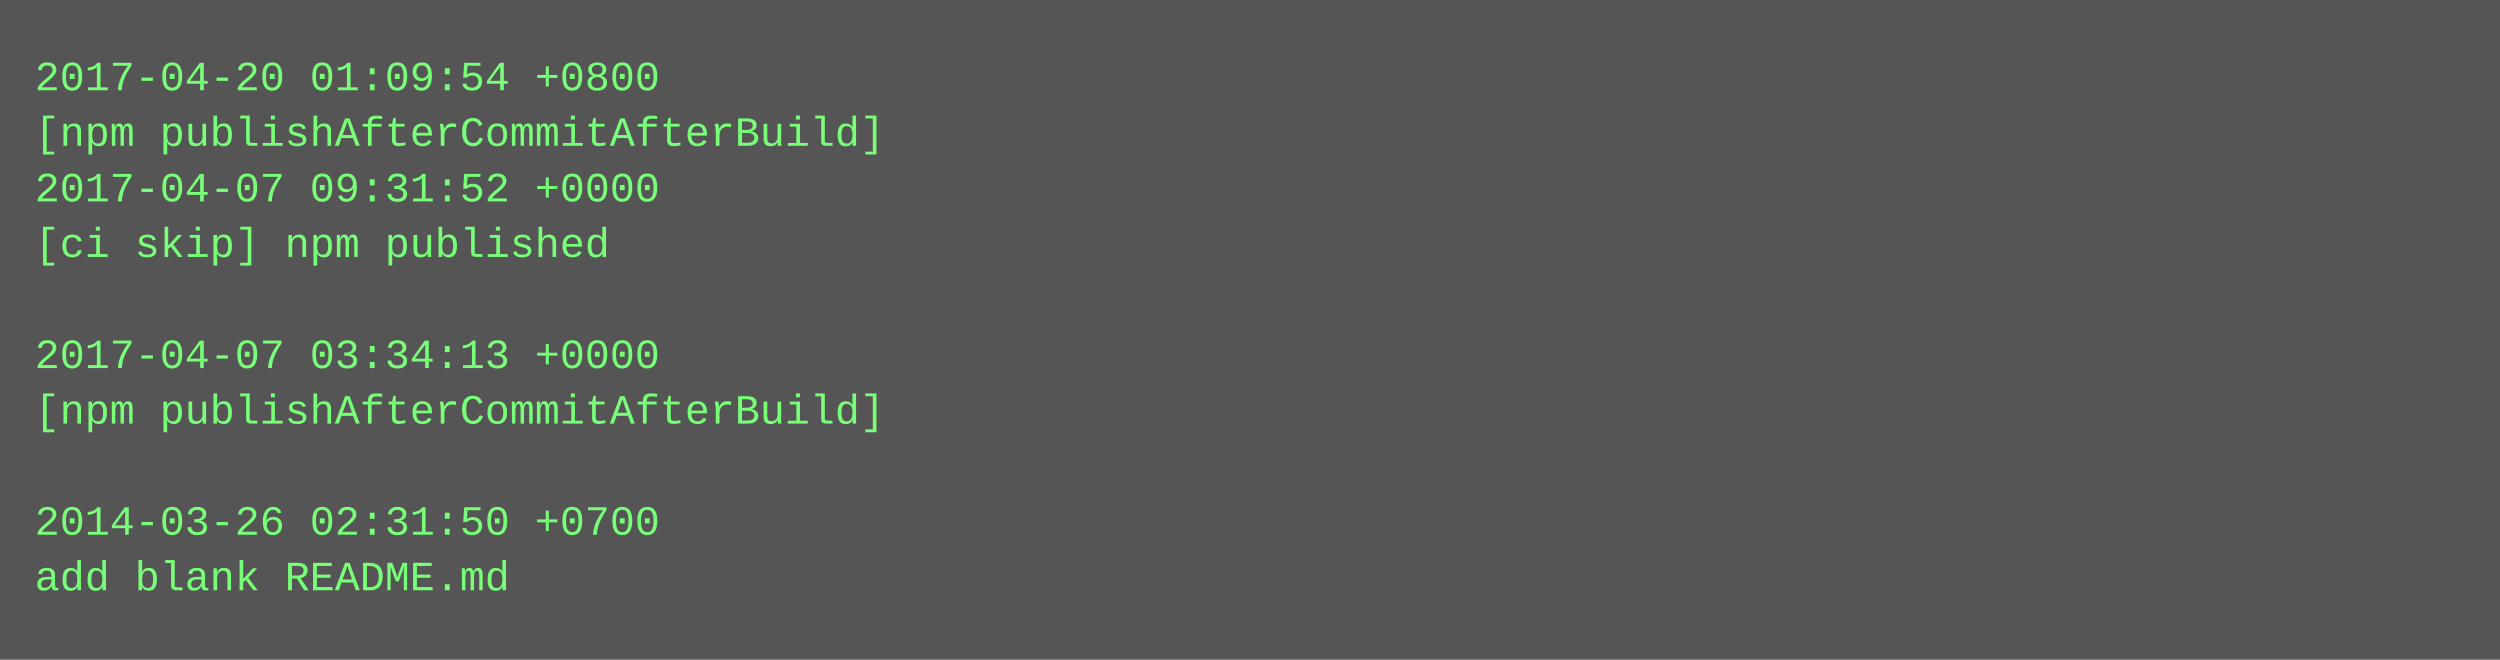
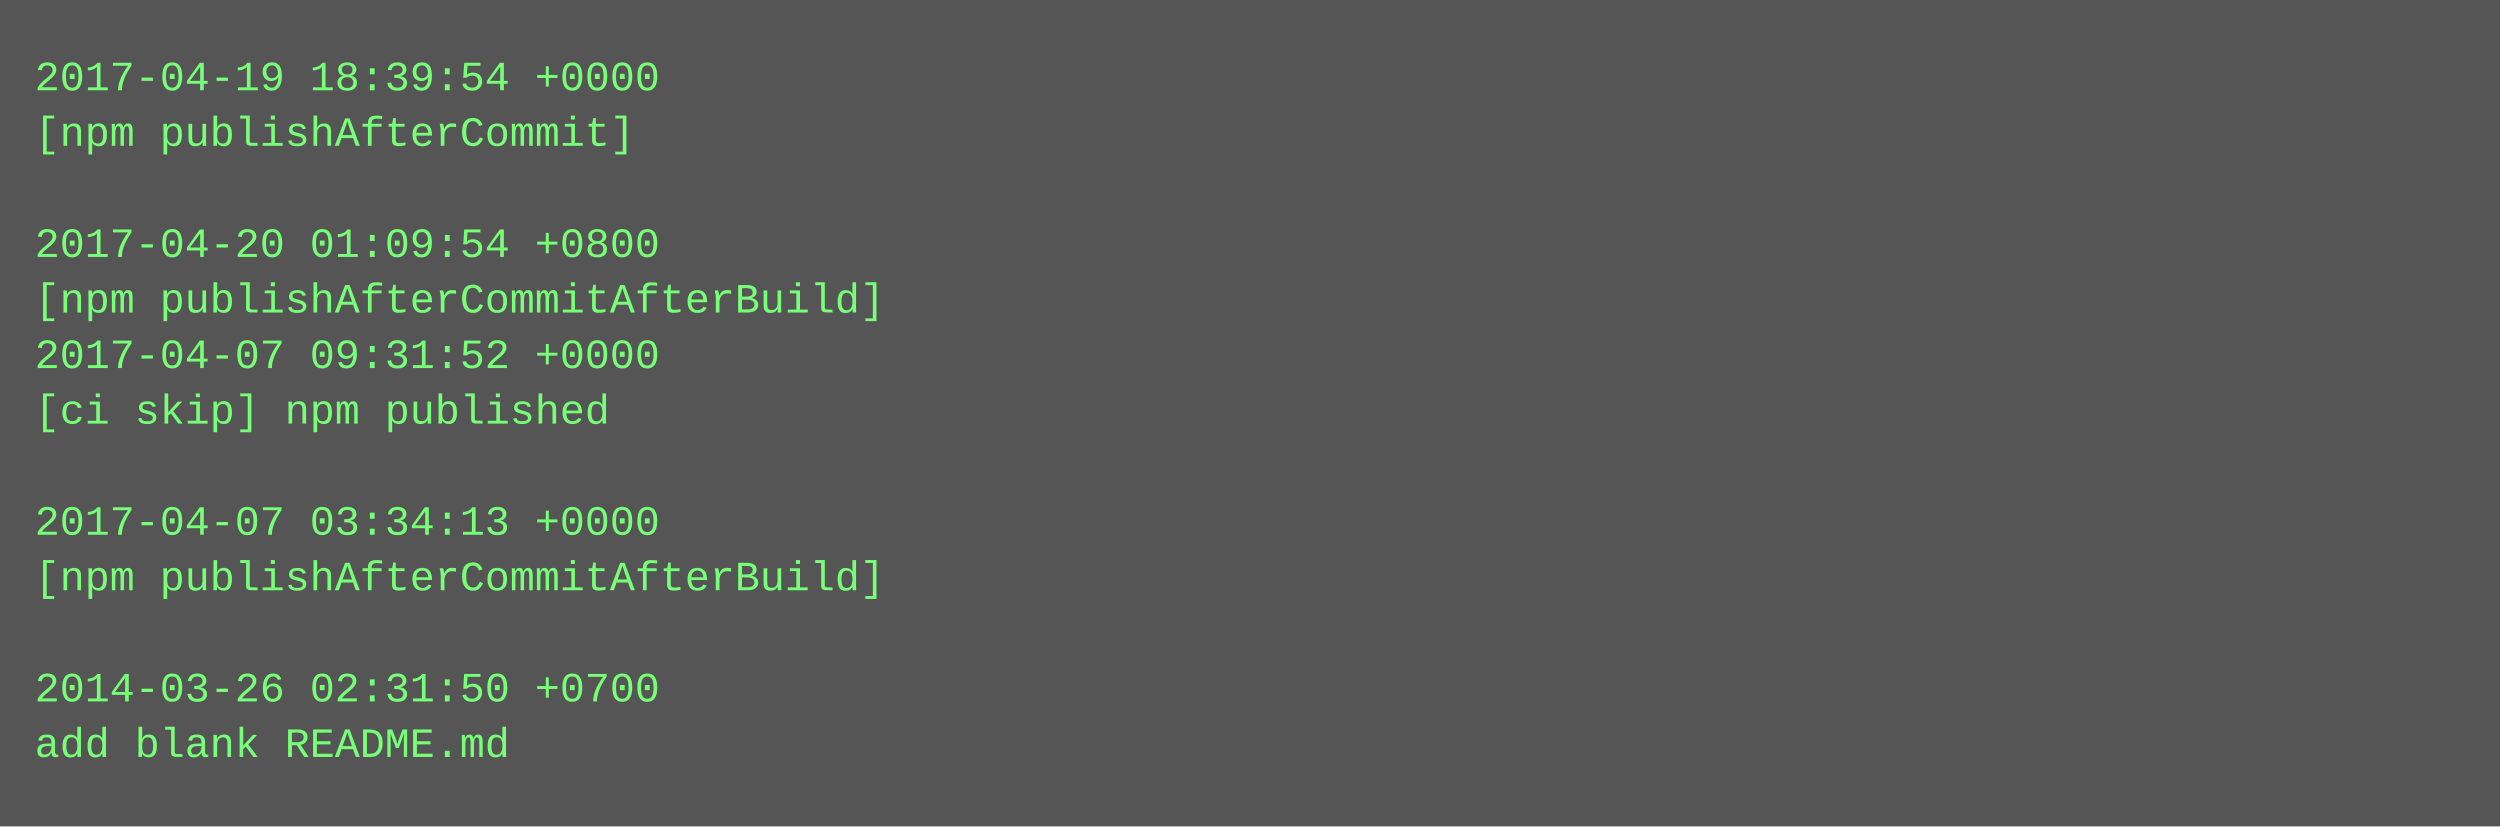
- <svg xmlns="http://www.w3.org/2000/svg" height="190" width="720">
-   <rect height="190" fill="#555" width="720" />
+ <svg xmlns="http://www.w3.org/2000/svg" height="238" width="720">
+   <rect height="238" fill="#555" width="720" />
  <text fill="#7f7" font-family="Courier New" font-size="12" xml:space="preserve">
-     <tspan x="10" y="26">2017-04-20 01:09:54 +0800</tspan>
-     <tspan x="10" y="42">[npm publishAfterCommitAfterBuild]</tspan>
-     <tspan x="10" y="58">2017-04-07 09:31:52 +0000</tspan>
-     <tspan x="10" y="74">[ci skip] npm published</tspan>
-     <tspan x="10" y="90" />
-     <tspan x="10" y="106">2017-04-07 03:34:13 +0000</tspan>
-     <tspan x="10" y="122">[npm publishAfterCommitAfterBuild]</tspan>
+     <tspan x="10" y="26">2017-04-19 18:39:54 +0000</tspan>
+     <tspan x="10" y="42">[npm publishAfterCommit]</tspan>
+     <tspan x="10" y="58" />
+     <tspan x="10" y="74">2017-04-20 01:09:54 +0800</tspan>
+     <tspan x="10" y="90">[npm publishAfterCommitAfterBuild]</tspan>
+     <tspan x="10" y="106">2017-04-07 09:31:52 +0000</tspan>
+     <tspan x="10" y="122">[ci skip] npm published</tspan>
    <tspan x="10" y="138" />
-     <tspan x="10" y="154">2014-03-26 02:31:50 +0700</tspan>
-     <tspan x="10" y="170">add blank README.md</tspan>
+     <tspan x="10" y="154">2017-04-07 03:34:13 +0000</tspan>
+     <tspan x="10" y="170">[npm publishAfterCommitAfterBuild]</tspan>
+     <tspan x="10" y="186" />
+     <tspan x="10" y="202">2014-03-26 02:31:50 +0700</tspan>
+     <tspan x="10" y="218">add blank README.md</tspan>
  </text>
</svg>
